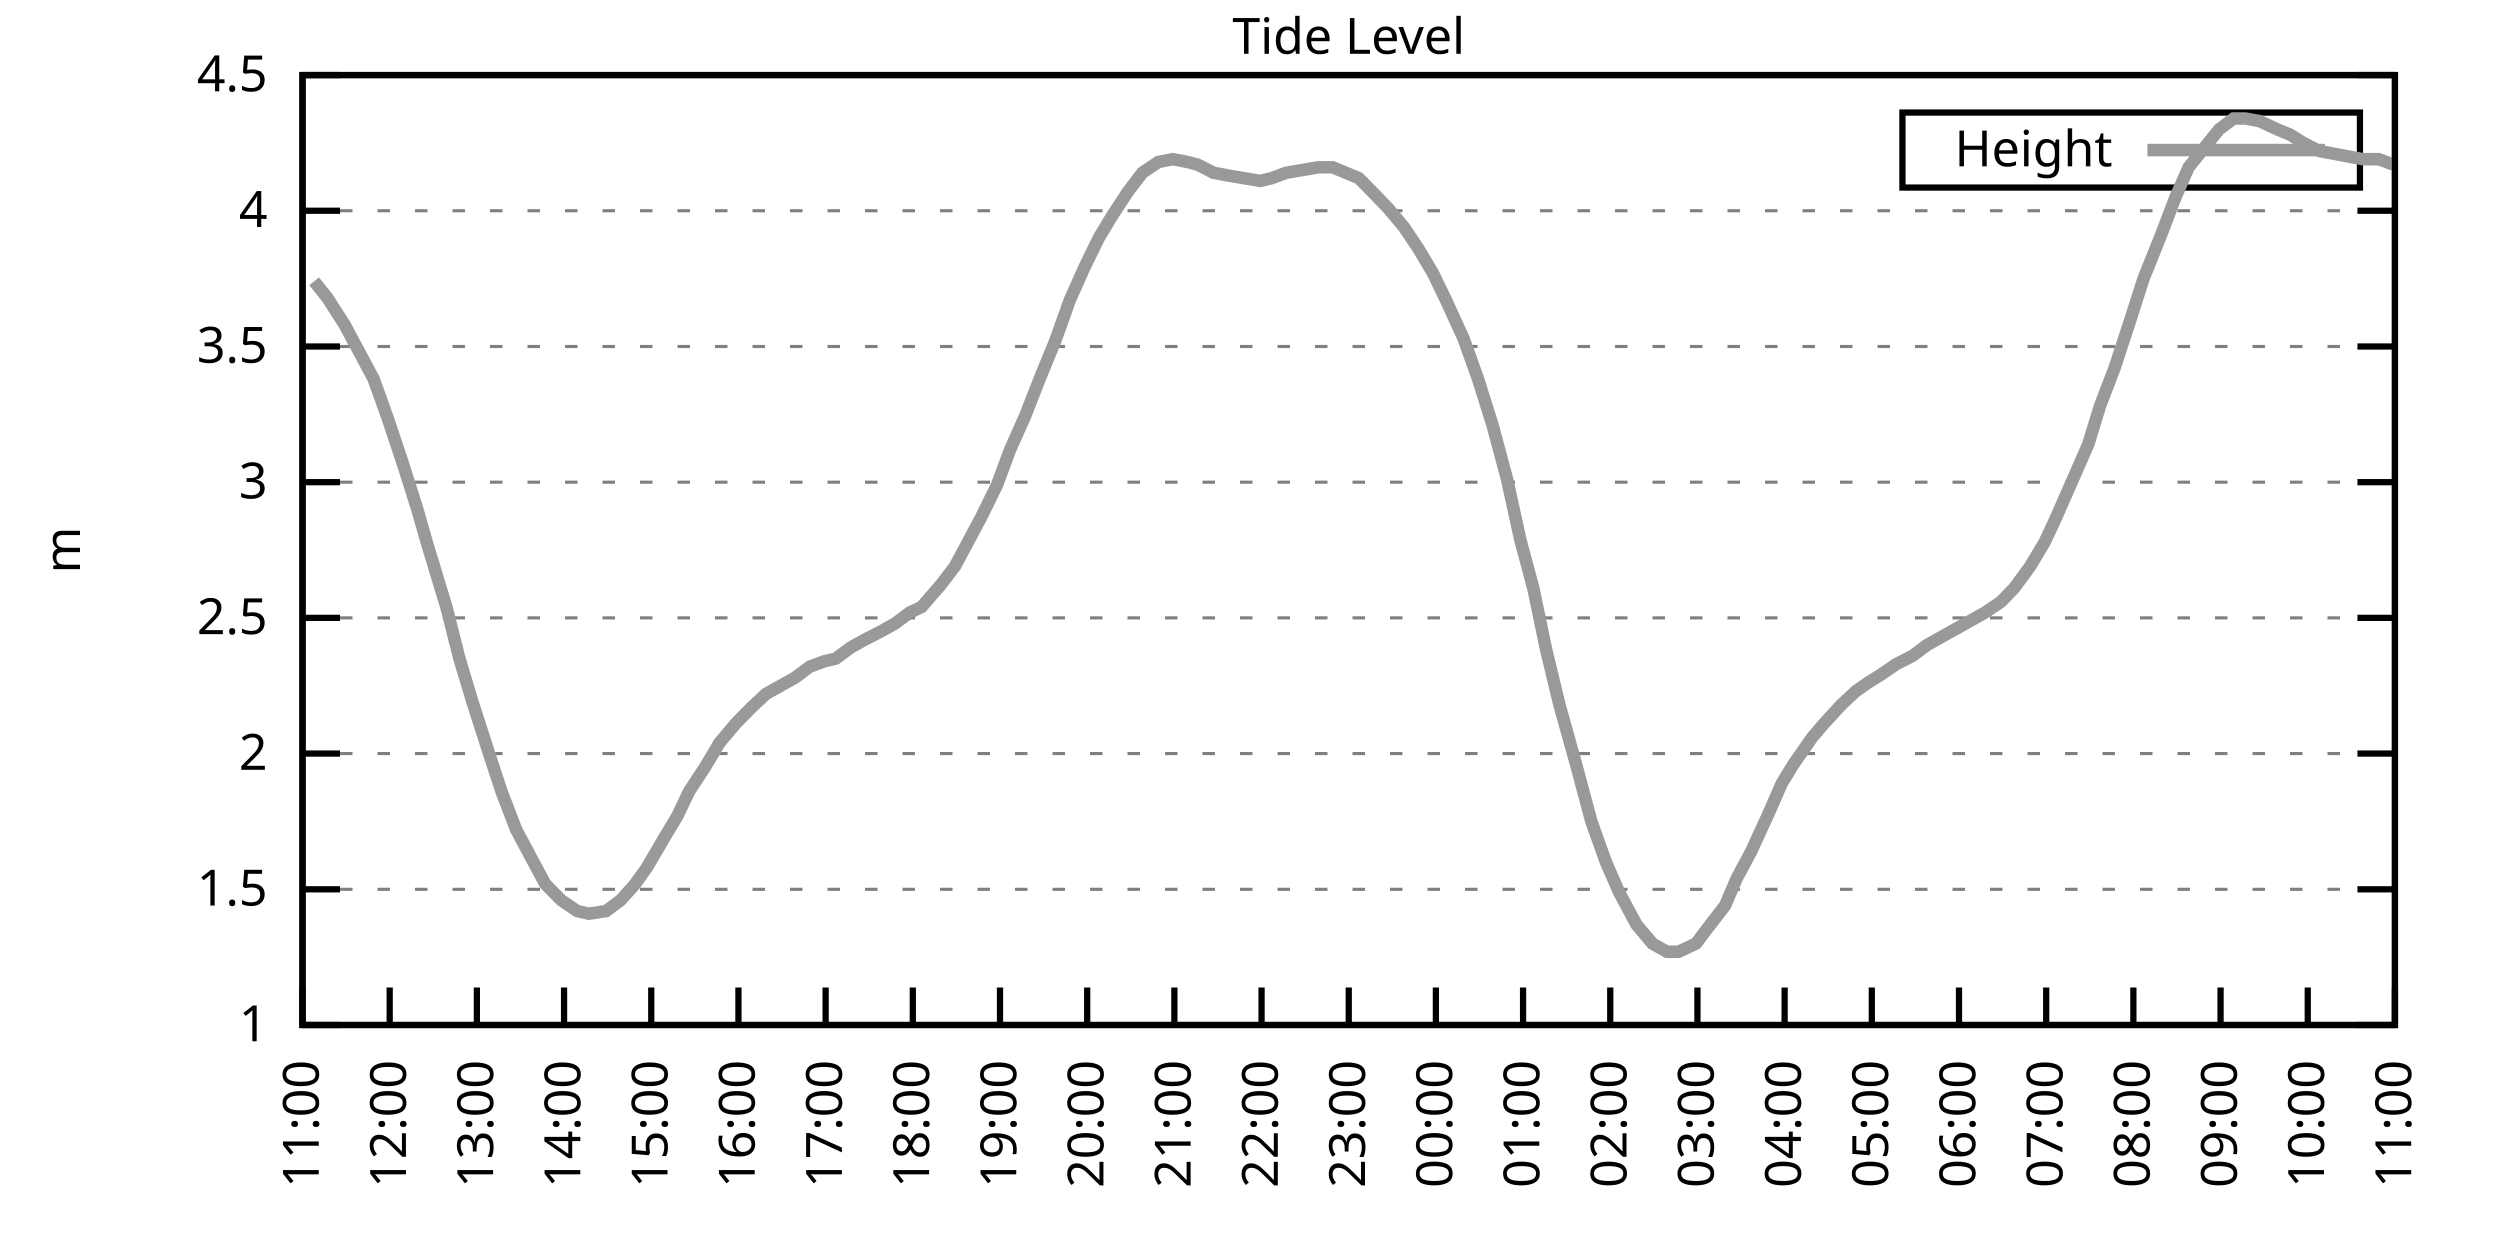
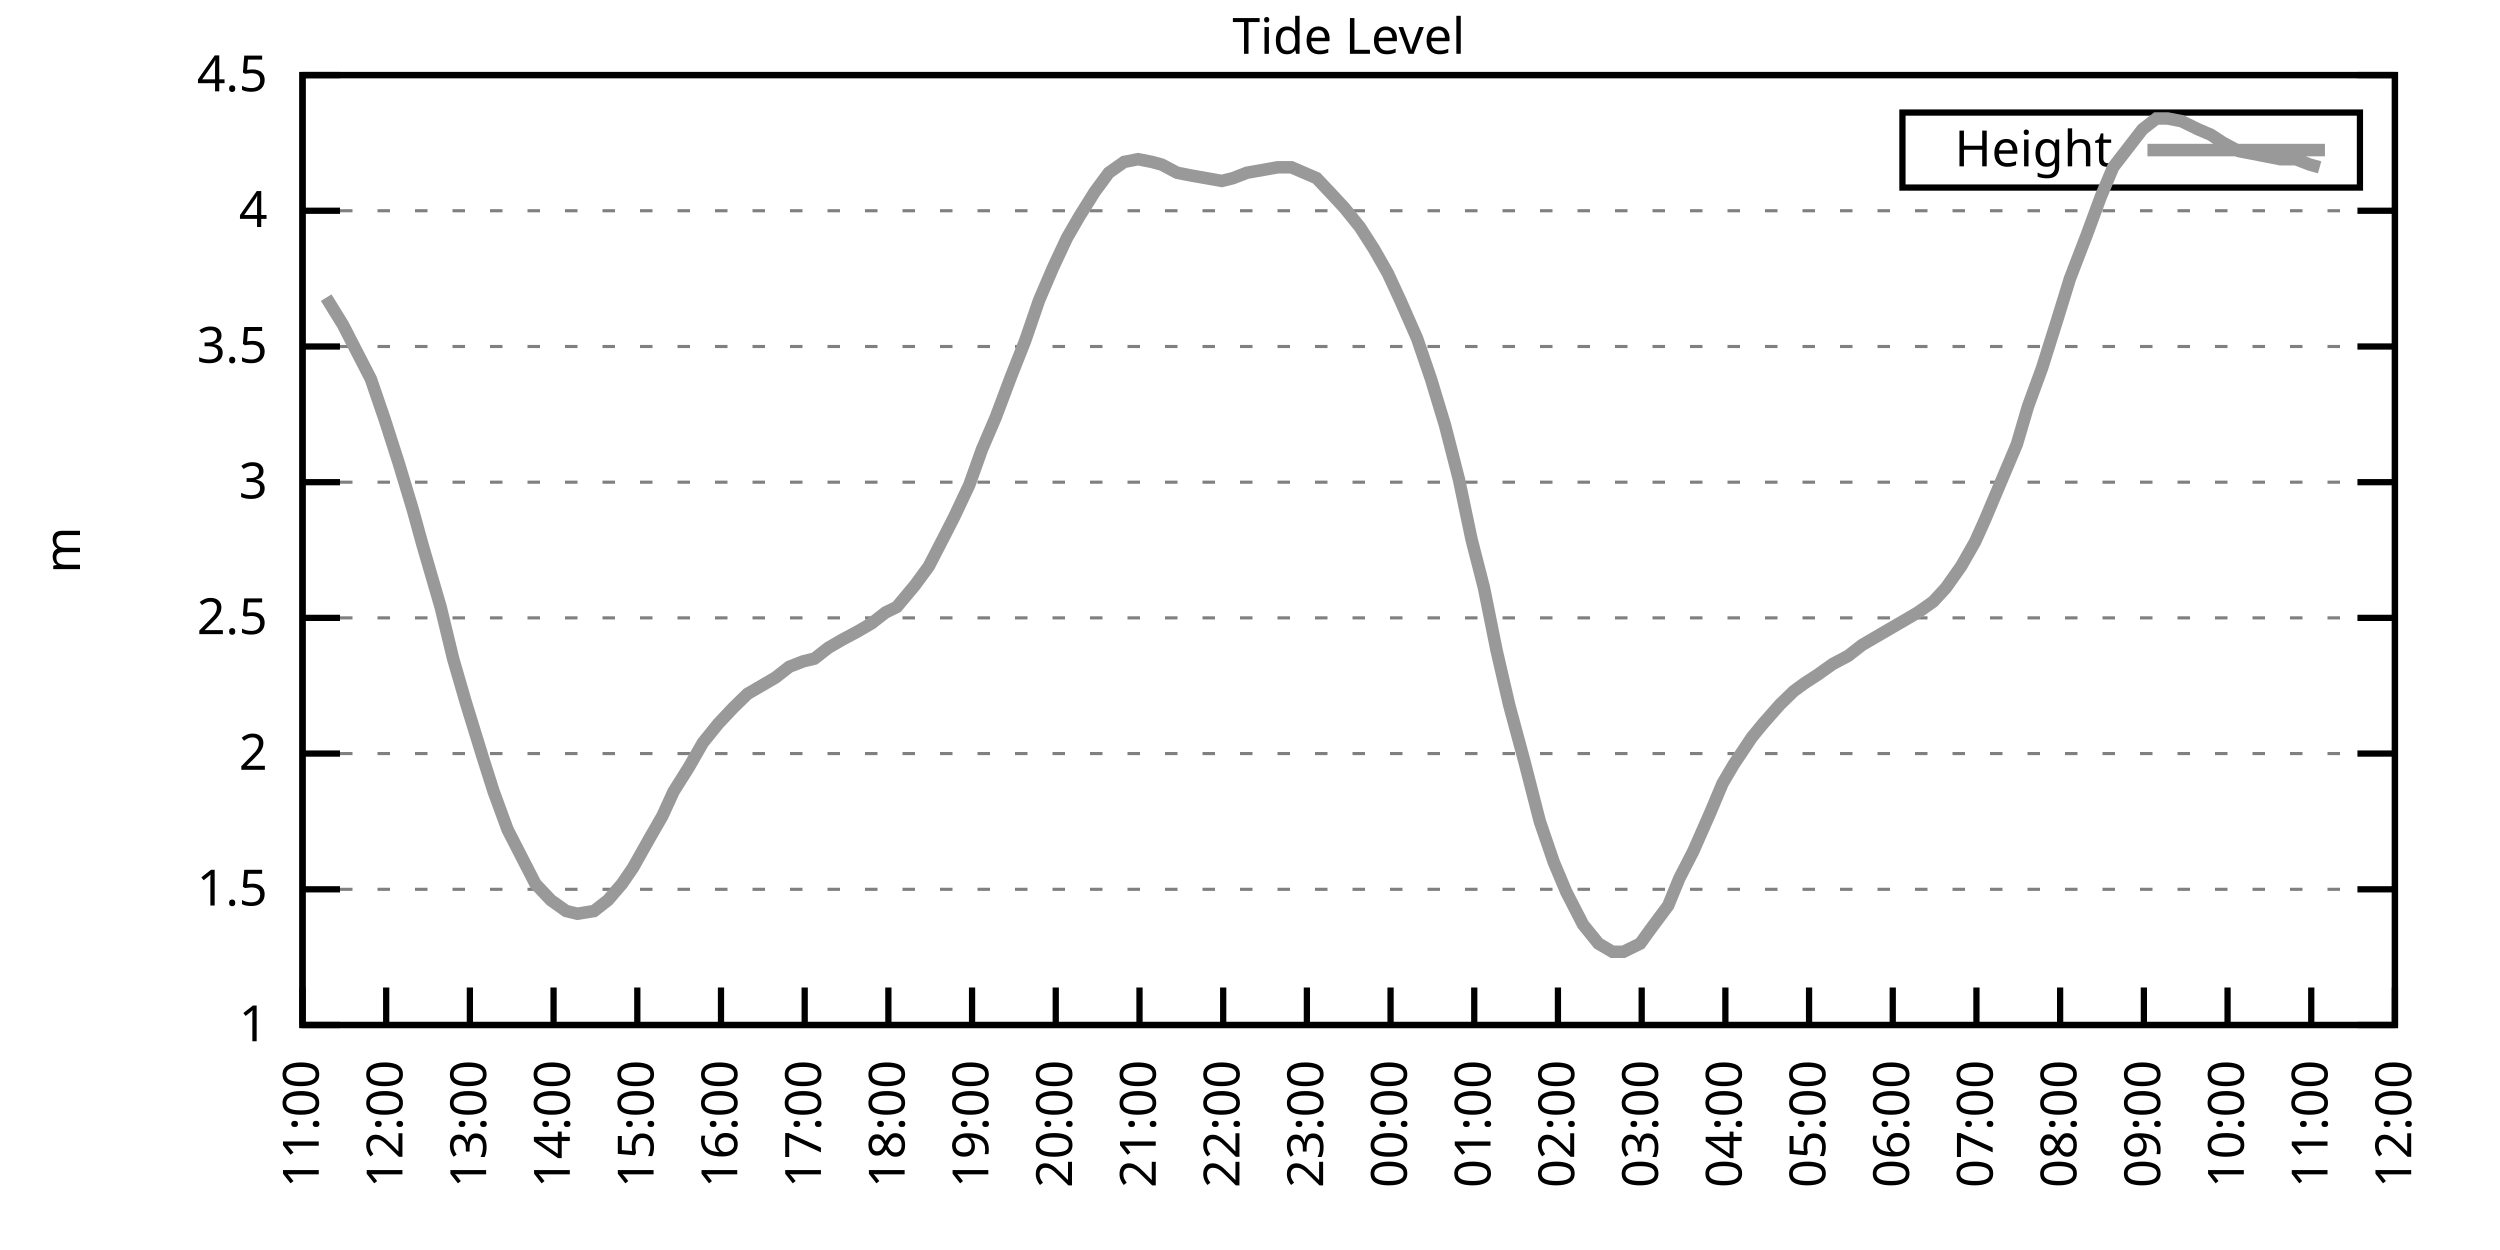
<svg xmlns="http://www.w3.org/2000/svg" xmlns:xlink="http://www.w3.org/1999/xlink" width="400" height="200" viewBox="0 0 400 200">
  <g id="gnuplot_canvas">
    <rect x="0" y="0" width="400" height="200" fill="none" />
    <defs>
      <circle id="gpDot" r="0.5" stroke-width="0.5" stroke="currentColor" />
      <path id="gpPt0" stroke-width="0.333" stroke="currentColor" d="M-1,0 h2 M0,-1 v2" />
      <path id="gpPt1" stroke-width="0.333" stroke="currentColor" d="M-1,-1 L1,1 M1,-1 L-1,1" />
      <path id="gpPt2" stroke-width="0.333" stroke="currentColor" d="M-1,0 L1,0 M0,-1 L0,1 M-1,-1 L1,1 M-1,1 L1,-1" />
      <rect id="gpPt3" stroke-width="0.333" stroke="currentColor" x="-1" y="-1" width="2" height="2" />
      <rect id="gpPt4" stroke-width="0.333" stroke="currentColor" fill="currentColor" x="-1" y="-1" width="2" height="2" />
      <circle id="gpPt5" stroke-width="0.333" stroke="currentColor" cx="0" cy="0" r="1" />
      <use xlink:href="#gpPt5" id="gpPt6" fill="currentColor" stroke="none" />
      <path id="gpPt7" stroke-width="0.333" stroke="currentColor" d="M0,-1.33 L-1.33,0.67 L1.33,0.67 z" />
      <use xlink:href="#gpPt7" id="gpPt8" fill="currentColor" stroke="none" />
      <use xlink:href="#gpPt7" id="gpPt9" stroke="currentColor" transform="rotate(180)" />
      <use xlink:href="#gpPt9" id="gpPt10" fill="currentColor" stroke="none" />
      <use xlink:href="#gpPt3" id="gpPt11" stroke="currentColor" transform="rotate(45)" />
      <use xlink:href="#gpPt11" id="gpPt12" fill="currentColor" stroke="none" />
      <path id="gpPt13" stroke-width="0.333" stroke="currentColor" d="M0,1.330 L1.265,0.411 L0.782,-1.067 L-0.782,-1.076 L-1.265,0.411 z" />
      <use xlink:href="#gpPt13" id="gpPt14" fill="currentColor" stroke="none" />
      <filter id="textbox" filterUnits="objectBoundingBox" x="0" y="0" height="1" width="1">
        <feFlood flood-color="white" flood-opacity="1" result="bgnd" />
        <feComposite in="SourceGraphic" in2="bgnd" operator="atop" />
      </filter>
      <filter id="greybox" filterUnits="objectBoundingBox" x="0" y="0" height="1" width="1">
        <feFlood flood-color="lightgrey" flood-opacity="1" result="grey" />
        <feComposite in="SourceGraphic" in2="grey" operator="atop" />
      </filter>
    </defs>
    <g fill="none" color="white" stroke="currentColor" stroke-width="1.00" stroke-linecap="butt" stroke-linejoin="miter">
</g>
    <g fill="none" color="black" stroke="currentColor" stroke-width="1.00" stroke-linecap="butt" stroke-linejoin="miter">
      <g stroke="none" shape-rendering="crispEdges">
        <polygon fill="rgb(255, 255, 255)" points="48.40,164.00 383.18,164.00 383.18,12.02 48.40,12.02 " />
      </g>
    </g>
    <g fill="none" color="black" stroke="currentColor" stroke-width="1.00" stroke-linecap="butt" stroke-linejoin="miter">
</g>
    <g fill="none" color="black" stroke="black" stroke-width="0.50" stroke-linecap="butt" stroke-linejoin="miter">
</g>
    <g fill="none" color="gray" stroke="currentColor" stroke-width="0.50" stroke-linecap="butt" stroke-linejoin="miter">
      <path stroke="gray" stroke-dasharray="2,4" class="gridline" d="M48.40,164.00 L383.19,164.00  " />
    </g>
    <g fill="none" color="gray" stroke="gray" stroke-width="1.00" stroke-linecap="butt" stroke-linejoin="miter">
</g>
    <g fill="none" color="black" stroke="currentColor" stroke-width="1.00" stroke-linecap="butt" stroke-linejoin="miter">
      <path stroke="black" d="M48.40,164.00 L54.40,164.00 M383.19,164.00 L377.19,164.00  " />
      <g transform="translate(42.80,166.60)" stroke="none" fill="black" font-family="Sans" font-size="8.00" text-anchor="end">
        <text>
          <tspan font-family="Sans"> 1</tspan>
        </text>
      </g>
    </g>
    <g fill="none" color="black" stroke="currentColor" stroke-width="1.00" stroke-linecap="butt" stroke-linejoin="miter">
</g>
    <g fill="none" color="black" stroke="black" stroke-width="0.50" stroke-linecap="butt" stroke-linejoin="miter">
</g>
    <g fill="none" color="gray" stroke="currentColor" stroke-width="0.50" stroke-linecap="butt" stroke-linejoin="miter">
      <path stroke="gray" stroke-dasharray="2,4" class="gridline" d="M48.40,142.29 L383.19,142.29  " />
    </g>
    <g fill="none" color="gray" stroke="gray" stroke-width="1.00" stroke-linecap="butt" stroke-linejoin="miter">
</g>
    <g fill="none" color="black" stroke="currentColor" stroke-width="1.00" stroke-linecap="butt" stroke-linejoin="miter">
      <path stroke="black" d="M48.40,142.29 L54.40,142.29 M383.19,142.29 L377.19,142.29  " />
      <g transform="translate(42.80,144.89)" stroke="none" fill="black" font-family="Sans" font-size="8.00" text-anchor="end">
        <text>
          <tspan font-family="Sans"> 1.5</tspan>
        </text>
      </g>
    </g>
    <g fill="none" color="black" stroke="currentColor" stroke-width="1.00" stroke-linecap="butt" stroke-linejoin="miter">
</g>
    <g fill="none" color="black" stroke="black" stroke-width="0.50" stroke-linecap="butt" stroke-linejoin="miter">
</g>
    <g fill="none" color="gray" stroke="currentColor" stroke-width="0.50" stroke-linecap="butt" stroke-linejoin="miter">
      <path stroke="gray" stroke-dasharray="2,4" class="gridline" d="M48.40,120.57 L383.19,120.57  " />
    </g>
    <g fill="none" color="gray" stroke="gray" stroke-width="1.00" stroke-linecap="butt" stroke-linejoin="miter">
</g>
    <g fill="none" color="black" stroke="currentColor" stroke-width="1.00" stroke-linecap="butt" stroke-linejoin="miter">
      <path stroke="black" d="M48.40,120.57 L54.40,120.57 M383.19,120.57 L377.19,120.57  " />
      <g transform="translate(42.80,123.17)" stroke="none" fill="black" font-family="Sans" font-size="8.00" text-anchor="end">
        <text>
          <tspan font-family="Sans"> 2</tspan>
        </text>
      </g>
    </g>
    <g fill="none" color="black" stroke="currentColor" stroke-width="1.00" stroke-linecap="butt" stroke-linejoin="miter">
</g>
    <g fill="none" color="black" stroke="black" stroke-width="0.50" stroke-linecap="butt" stroke-linejoin="miter">
</g>
    <g fill="none" color="gray" stroke="currentColor" stroke-width="0.50" stroke-linecap="butt" stroke-linejoin="miter">
      <path stroke="gray" stroke-dasharray="2,4" class="gridline" d="M48.40,98.86 L383.19,98.86  " />
    </g>
    <g fill="none" color="gray" stroke="gray" stroke-width="1.00" stroke-linecap="butt" stroke-linejoin="miter">
</g>
    <g fill="none" color="black" stroke="currentColor" stroke-width="1.00" stroke-linecap="butt" stroke-linejoin="miter">
      <path stroke="black" d="M48.40,98.86 L54.40,98.86 M383.19,98.86 L377.19,98.86  " />
      <g transform="translate(42.80,101.46)" stroke="none" fill="black" font-family="Sans" font-size="8.00" text-anchor="end">
        <text>
          <tspan font-family="Sans"> 2.5</tspan>
        </text>
      </g>
    </g>
    <g fill="none" color="black" stroke="currentColor" stroke-width="1.00" stroke-linecap="butt" stroke-linejoin="miter">
</g>
    <g fill="none" color="black" stroke="black" stroke-width="0.50" stroke-linecap="butt" stroke-linejoin="miter">
</g>
    <g fill="none" color="gray" stroke="currentColor" stroke-width="0.50" stroke-linecap="butt" stroke-linejoin="miter">
      <path stroke="gray" stroke-dasharray="2,4" class="gridline" d="M48.40,77.15 L383.19,77.15  " />
    </g>
    <g fill="none" color="gray" stroke="gray" stroke-width="1.00" stroke-linecap="butt" stroke-linejoin="miter">
</g>
    <g fill="none" color="black" stroke="currentColor" stroke-width="1.00" stroke-linecap="butt" stroke-linejoin="miter">
      <path stroke="black" d="M48.40,77.15 L54.40,77.15 M383.19,77.15 L377.19,77.15  " />
      <g transform="translate(42.80,79.75)" stroke="none" fill="black" font-family="Sans" font-size="8.00" text-anchor="end">
        <text>
          <tspan font-family="Sans"> 3</tspan>
        </text>
      </g>
    </g>
    <g fill="none" color="black" stroke="currentColor" stroke-width="1.00" stroke-linecap="butt" stroke-linejoin="miter">
</g>
    <g fill="none" color="black" stroke="black" stroke-width="0.50" stroke-linecap="butt" stroke-linejoin="miter">
</g>
    <g fill="none" color="gray" stroke="currentColor" stroke-width="0.50" stroke-linecap="butt" stroke-linejoin="miter">
      <path stroke="gray" stroke-dasharray="2,4" class="gridline" d="M48.40,55.44 L383.19,55.44  " />
    </g>
    <g fill="none" color="gray" stroke="gray" stroke-width="1.00" stroke-linecap="butt" stroke-linejoin="miter">
</g>
    <g fill="none" color="black" stroke="currentColor" stroke-width="1.00" stroke-linecap="butt" stroke-linejoin="miter">
      <path stroke="black" d="M48.40,55.44 L54.40,55.44 M383.19,55.44 L377.19,55.44  " />
      <g transform="translate(42.80,58.04)" stroke="none" fill="black" font-family="Sans" font-size="8.00" text-anchor="end">
        <text>
          <tspan font-family="Sans"> 3.5</tspan>
        </text>
      </g>
    </g>
    <g fill="none" color="black" stroke="currentColor" stroke-width="1.00" stroke-linecap="butt" stroke-linejoin="miter">
</g>
    <g fill="none" color="black" stroke="black" stroke-width="0.50" stroke-linecap="butt" stroke-linejoin="miter">
</g>
    <g fill="none" color="gray" stroke="currentColor" stroke-width="0.50" stroke-linecap="butt" stroke-linejoin="miter">
      <path stroke="gray" stroke-dasharray="2,4" class="gridline" d="M48.40,33.72 L383.19,33.72  " />
    </g>
    <g fill="none" color="gray" stroke="gray" stroke-width="1.00" stroke-linecap="butt" stroke-linejoin="miter">
</g>
    <g fill="none" color="black" stroke="currentColor" stroke-width="1.00" stroke-linecap="butt" stroke-linejoin="miter">
      <path stroke="black" d="M48.40,33.72 L54.40,33.72 M383.19,33.72 L377.19,33.72  " />
      <g transform="translate(42.80,36.32)" stroke="none" fill="black" font-family="Sans" font-size="8.00" text-anchor="end">
        <text>
          <tspan font-family="Sans"> 4</tspan>
        </text>
      </g>
    </g>
    <g fill="none" color="black" stroke="currentColor" stroke-width="1.00" stroke-linecap="butt" stroke-linejoin="miter">
</g>
    <g fill="none" color="black" stroke="black" stroke-width="0.50" stroke-linecap="butt" stroke-linejoin="miter">
</g>
    <g fill="none" color="gray" stroke="currentColor" stroke-width="0.50" stroke-linecap="butt" stroke-linejoin="miter">
      <path stroke="gray" stroke-dasharray="2,4" class="gridline" d="M48.40,12.01 L383.19,12.01  " />
    </g>
    <g fill="none" color="gray" stroke="gray" stroke-width="1.00" stroke-linecap="butt" stroke-linejoin="miter">
</g>
    <g fill="none" color="black" stroke="currentColor" stroke-width="1.00" stroke-linecap="butt" stroke-linejoin="miter">
      <path stroke="black" d="M48.40,12.01 L54.40,12.01 M383.19,12.01 L377.19,12.01  " />
      <g transform="translate(42.80,14.61)" stroke="none" fill="black" font-family="Sans" font-size="8.00" text-anchor="end">
        <text>
          <tspan font-family="Sans"> 4.5</tspan>
        </text>
      </g>
    </g>
    <g fill="none" color="black" stroke="currentColor" stroke-width="1.00" stroke-linecap="butt" stroke-linejoin="miter">
      <path stroke="black" d="M48.40,164.00 L48.40,158.00  " />
      <g transform="translate(51.00,169.60) rotate(270.00)" stroke="none" fill="black" font-family="Sans" font-size="8.00" text-anchor="end">
        <text>
          <tspan font-family="Sans">11:00</tspan>
        </text>
      </g>
    </g>
    <g fill="none" color="black" stroke="currentColor" stroke-width="1.00" stroke-linecap="butt" stroke-linejoin="miter">
-       <path stroke="black" d="M62.35,164.00 L62.35,158.00  " />
-       <g transform="translate(64.95,169.60) rotate(270.00)" stroke="none" fill="black" font-family="Sans" font-size="8.00" text-anchor="end">
+       <path stroke="black" d="M61.79,164.00 L61.79,158.00  " />
+       <g transform="translate(64.39,169.60) rotate(270.00)" stroke="none" fill="black" font-family="Sans" font-size="8.00" text-anchor="end">
        <text>
          <tspan font-family="Sans">12:00</tspan>
        </text>
      </g>
    </g>
    <g fill="none" color="black" stroke="currentColor" stroke-width="1.00" stroke-linecap="butt" stroke-linejoin="miter">
-       <path stroke="black" d="M76.30,164.00 L76.30,158.00  " />
-       <g transform="translate(78.90,169.60) rotate(270.00)" stroke="none" fill="black" font-family="Sans" font-size="8.00" text-anchor="end">
+       <path stroke="black" d="M75.18,164.00 L75.18,158.00  " />
+       <g transform="translate(77.78,169.60) rotate(270.00)" stroke="none" fill="black" font-family="Sans" font-size="8.00" text-anchor="end">
        <text>
          <tspan font-family="Sans">13:00</tspan>
        </text>
      </g>
    </g>
    <g fill="none" color="black" stroke="currentColor" stroke-width="1.00" stroke-linecap="butt" stroke-linejoin="miter">
-       <path stroke="black" d="M90.25,164.00 L90.25,158.00  " />
-       <g transform="translate(92.85,169.60) rotate(270.00)" stroke="none" fill="black" font-family="Sans" font-size="8.00" text-anchor="end">
+       <path stroke="black" d="M88.57,164.00 L88.57,158.00  " />
+       <g transform="translate(91.17,169.60) rotate(270.00)" stroke="none" fill="black" font-family="Sans" font-size="8.00" text-anchor="end">
        <text>
          <tspan font-family="Sans">14:00</tspan>
        </text>
      </g>
    </g>
    <g fill="none" color="black" stroke="currentColor" stroke-width="1.00" stroke-linecap="butt" stroke-linejoin="miter">
-       <path stroke="black" d="M104.20,164.00 L104.20,158.00  " />
-       <g transform="translate(106.80,169.60) rotate(270.00)" stroke="none" fill="black" font-family="Sans" font-size="8.00" text-anchor="end">
+       <path stroke="black" d="M101.97,164.00 L101.97,158.00  " />
+       <g transform="translate(104.57,169.60) rotate(270.00)" stroke="none" fill="black" font-family="Sans" font-size="8.00" text-anchor="end">
        <text>
          <tspan font-family="Sans">15:00</tspan>
        </text>
      </g>
    </g>
    <g fill="none" color="black" stroke="currentColor" stroke-width="1.00" stroke-linecap="butt" stroke-linejoin="miter">
-       <path stroke="black" d="M118.15,164.00 L118.15,158.00  " />
-       <g transform="translate(120.75,169.60) rotate(270.00)" stroke="none" fill="black" font-family="Sans" font-size="8.00" text-anchor="end">
+       <path stroke="black" d="M115.36,164.00 L115.36,158.00  " />
+       <g transform="translate(117.96,169.60) rotate(270.00)" stroke="none" fill="black" font-family="Sans" font-size="8.00" text-anchor="end">
        <text>
          <tspan font-family="Sans">16:00</tspan>
        </text>
      </g>
    </g>
    <g fill="none" color="black" stroke="currentColor" stroke-width="1.00" stroke-linecap="butt" stroke-linejoin="miter">
-       <path stroke="black" d="M132.10,164.00 L132.10,158.00  " />
-       <g transform="translate(134.70,169.60) rotate(270.00)" stroke="none" fill="black" font-family="Sans" font-size="8.00" text-anchor="end">
+       <path stroke="black" d="M128.75,164.00 L128.75,158.00  " />
+       <g transform="translate(131.35,169.60) rotate(270.00)" stroke="none" fill="black" font-family="Sans" font-size="8.00" text-anchor="end">
        <text>
          <tspan font-family="Sans">17:00</tspan>
        </text>
      </g>
    </g>
    <g fill="none" color="black" stroke="currentColor" stroke-width="1.00" stroke-linecap="butt" stroke-linejoin="miter">
-       <path stroke="black" d="M146.05,164.00 L146.05,158.00  " />
-       <g transform="translate(148.65,169.60) rotate(270.00)" stroke="none" fill="black" font-family="Sans" font-size="8.00" text-anchor="end">
+       <path stroke="black" d="M142.14,164.00 L142.14,158.00  " />
+       <g transform="translate(144.74,169.60) rotate(270.00)" stroke="none" fill="black" font-family="Sans" font-size="8.00" text-anchor="end">
        <text>
          <tspan font-family="Sans">18:00</tspan>
        </text>
      </g>
    </g>
    <g fill="none" color="black" stroke="currentColor" stroke-width="1.00" stroke-linecap="butt" stroke-linejoin="miter">
-       <path stroke="black" d="M160.00,164.00 L160.00,158.00  " />
-       <g transform="translate(162.60,169.60) rotate(270.00)" stroke="none" fill="black" font-family="Sans" font-size="8.00" text-anchor="end">
+       <path stroke="black" d="M155.53,164.00 L155.53,158.00  " />
+       <g transform="translate(158.13,169.60) rotate(270.00)" stroke="none" fill="black" font-family="Sans" font-size="8.00" text-anchor="end">
        <text>
          <tspan font-family="Sans">19:00</tspan>
        </text>
      </g>
    </g>
    <g fill="none" color="black" stroke="currentColor" stroke-width="1.00" stroke-linecap="butt" stroke-linejoin="miter">
-       <path stroke="black" d="M173.95,164.00 L173.95,158.00  " />
-       <g transform="translate(176.55,169.60) rotate(270.00)" stroke="none" fill="black" font-family="Sans" font-size="8.00" text-anchor="end">
+       <path stroke="black" d="M168.92,164.00 L168.92,158.00  " />
+       <g transform="translate(171.52,169.60) rotate(270.00)" stroke="none" fill="black" font-family="Sans" font-size="8.00" text-anchor="end">
        <text>
          <tspan font-family="Sans">20:00</tspan>
        </text>
      </g>
    </g>
    <g fill="none" color="black" stroke="currentColor" stroke-width="1.00" stroke-linecap="butt" stroke-linejoin="miter">
-       <path stroke="black" d="M187.90,164.00 L187.90,158.00  " />
-       <g transform="translate(190.50,169.60) rotate(270.00)" stroke="none" fill="black" font-family="Sans" font-size="8.00" text-anchor="end">
+       <path stroke="black" d="M182.32,164.00 L182.32,158.00  " />
+       <g transform="translate(184.92,169.60) rotate(270.00)" stroke="none" fill="black" font-family="Sans" font-size="8.00" text-anchor="end">
        <text>
          <tspan font-family="Sans">21:00</tspan>
        </text>
      </g>
    </g>
    <g fill="none" color="black" stroke="currentColor" stroke-width="1.00" stroke-linecap="butt" stroke-linejoin="miter">
-       <path stroke="black" d="M201.85,164.00 L201.85,158.00  " />
-       <g transform="translate(204.45,169.60) rotate(270.00)" stroke="none" fill="black" font-family="Sans" font-size="8.00" text-anchor="end">
+       <path stroke="black" d="M195.71,164.00 L195.71,158.00  " />
+       <g transform="translate(198.31,169.60) rotate(270.00)" stroke="none" fill="black" font-family="Sans" font-size="8.00" text-anchor="end">
        <text>
          <tspan font-family="Sans">22:00</tspan>
        </text>
      </g>
    </g>
    <g fill="none" color="black" stroke="currentColor" stroke-width="1.00" stroke-linecap="butt" stroke-linejoin="miter">
-       <path stroke="black" d="M215.80,164.00 L215.80,158.00  " />
-       <g transform="translate(218.40,169.60) rotate(270.00)" stroke="none" fill="black" font-family="Sans" font-size="8.00" text-anchor="end">
+       <path stroke="black" d="M209.10,164.00 L209.10,158.00  " />
+       <g transform="translate(211.70,169.60) rotate(270.00)" stroke="none" fill="black" font-family="Sans" font-size="8.00" text-anchor="end">
        <text>
          <tspan font-family="Sans">23:00</tspan>
        </text>
      </g>
    </g>
    <g fill="none" color="black" stroke="currentColor" stroke-width="1.00" stroke-linecap="butt" stroke-linejoin="miter">
-       <path stroke="black" d="M229.74,164.00 L229.74,158.00  " />
-       <g transform="translate(232.34,169.60) rotate(270.00)" stroke="none" fill="black" font-family="Sans" font-size="8.00" text-anchor="end">
+       <path stroke="black" d="M222.49,164.00 L222.49,158.00  " />
+       <g transform="translate(225.09,169.60) rotate(270.00)" stroke="none" fill="black" font-family="Sans" font-size="8.00" text-anchor="end">
        <text>
          <tspan font-family="Sans">00:00</tspan>
        </text>
      </g>
    </g>
    <g fill="none" color="black" stroke="currentColor" stroke-width="1.00" stroke-linecap="butt" stroke-linejoin="miter">
-       <path stroke="black" d="M243.69,164.00 L243.69,158.00  " />
-       <g transform="translate(246.29,169.60) rotate(270.00)" stroke="none" fill="black" font-family="Sans" font-size="8.00" text-anchor="end">
+       <path stroke="black" d="M235.88,164.00 L235.88,158.00  " />
+       <g transform="translate(238.48,169.60) rotate(270.00)" stroke="none" fill="black" font-family="Sans" font-size="8.00" text-anchor="end">
        <text>
          <tspan font-family="Sans">01:00</tspan>
        </text>
      </g>
    </g>
    <g fill="none" color="black" stroke="currentColor" stroke-width="1.00" stroke-linecap="butt" stroke-linejoin="miter">
-       <path stroke="black" d="M257.64,164.00 L257.64,158.00  " />
-       <g transform="translate(260.24,169.60) rotate(270.00)" stroke="none" fill="black" font-family="Sans" font-size="8.00" text-anchor="end">
+       <path stroke="black" d="M249.27,164.00 L249.27,158.00  " />
+       <g transform="translate(251.87,169.60) rotate(270.00)" stroke="none" fill="black" font-family="Sans" font-size="8.00" text-anchor="end">
        <text>
          <tspan font-family="Sans">02:00</tspan>
        </text>
      </g>
    </g>
    <g fill="none" color="black" stroke="currentColor" stroke-width="1.00" stroke-linecap="butt" stroke-linejoin="miter">
-       <path stroke="black" d="M271.59,164.00 L271.59,158.00  " />
-       <g transform="translate(274.19,169.60) rotate(270.00)" stroke="none" fill="black" font-family="Sans" font-size="8.00" text-anchor="end">
+       <path stroke="black" d="M262.67,164.00 L262.67,158.00  " />
+       <g transform="translate(265.27,169.60) rotate(270.00)" stroke="none" fill="black" font-family="Sans" font-size="8.00" text-anchor="end">
        <text>
          <tspan font-family="Sans">03:00</tspan>
        </text>
      </g>
    </g>
    <g fill="none" color="black" stroke="currentColor" stroke-width="1.00" stroke-linecap="butt" stroke-linejoin="miter">
-       <path stroke="black" d="M285.54,164.00 L285.54,158.00  " />
-       <g transform="translate(288.14,169.60) rotate(270.00)" stroke="none" fill="black" font-family="Sans" font-size="8.00" text-anchor="end">
+       <path stroke="black" d="M276.06,164.00 L276.06,158.00  " />
+       <g transform="translate(278.66,169.60) rotate(270.00)" stroke="none" fill="black" font-family="Sans" font-size="8.00" text-anchor="end">
        <text>
          <tspan font-family="Sans">04:00</tspan>
        </text>
      </g>
    </g>
    <g fill="none" color="black" stroke="currentColor" stroke-width="1.00" stroke-linecap="butt" stroke-linejoin="miter">
-       <path stroke="black" d="M299.49,164.00 L299.49,158.00  " />
-       <g transform="translate(302.09,169.60) rotate(270.00)" stroke="none" fill="black" font-family="Sans" font-size="8.00" text-anchor="end">
+       <path stroke="black" d="M289.45,164.00 L289.45,158.00  " />
+       <g transform="translate(292.05,169.60) rotate(270.00)" stroke="none" fill="black" font-family="Sans" font-size="8.00" text-anchor="end">
        <text>
          <tspan font-family="Sans">05:00</tspan>
        </text>
      </g>
    </g>
    <g fill="none" color="black" stroke="currentColor" stroke-width="1.00" stroke-linecap="butt" stroke-linejoin="miter">
-       <path stroke="black" d="M313.44,164.00 L313.44,158.00  " />
-       <g transform="translate(316.04,169.60) rotate(270.00)" stroke="none" fill="black" font-family="Sans" font-size="8.00" text-anchor="end">
+       <path stroke="black" d="M302.84,164.00 L302.84,158.00  " />
+       <g transform="translate(305.44,169.60) rotate(270.00)" stroke="none" fill="black" font-family="Sans" font-size="8.00" text-anchor="end">
        <text>
          <tspan font-family="Sans">06:00</tspan>
        </text>
      </g>
    </g>
    <g fill="none" color="black" stroke="currentColor" stroke-width="1.00" stroke-linecap="butt" stroke-linejoin="miter">
-       <path stroke="black" d="M327.39,164.00 L327.39,158.00  " />
-       <g transform="translate(329.99,169.60) rotate(270.00)" stroke="none" fill="black" font-family="Sans" font-size="8.00" text-anchor="end">
+       <path stroke="black" d="M316.23,164.00 L316.23,158.00  " />
+       <g transform="translate(318.83,169.60) rotate(270.00)" stroke="none" fill="black" font-family="Sans" font-size="8.00" text-anchor="end">
        <text>
          <tspan font-family="Sans">07:00</tspan>
        </text>
      </g>
    </g>
    <g fill="none" color="black" stroke="currentColor" stroke-width="1.00" stroke-linecap="butt" stroke-linejoin="miter">
-       <path stroke="black" d="M341.34,164.00 L341.34,158.00  " />
-       <g transform="translate(343.94,169.60) rotate(270.00)" stroke="none" fill="black" font-family="Sans" font-size="8.00" text-anchor="end">
+       <path stroke="black" d="M329.62,164.00 L329.62,158.00  " />
+       <g transform="translate(332.22,169.60) rotate(270.00)" stroke="none" fill="black" font-family="Sans" font-size="8.00" text-anchor="end">
        <text>
          <tspan font-family="Sans">08:00</tspan>
        </text>
      </g>
    </g>
    <g fill="none" color="black" stroke="currentColor" stroke-width="1.00" stroke-linecap="butt" stroke-linejoin="miter">
-       <path stroke="black" d="M355.29,164.00 L355.29,158.00  " />
-       <g transform="translate(357.89,169.60) rotate(270.00)" stroke="none" fill="black" font-family="Sans" font-size="8.00" text-anchor="end">
+       <path stroke="black" d="M343.02,164.00 L343.02,158.00  " />
+       <g transform="translate(345.62,169.60) rotate(270.00)" stroke="none" fill="black" font-family="Sans" font-size="8.00" text-anchor="end">
        <text>
          <tspan font-family="Sans">09:00</tspan>
        </text>
      </g>
    </g>
    <g fill="none" color="black" stroke="currentColor" stroke-width="1.00" stroke-linecap="butt" stroke-linejoin="miter">
-       <path stroke="black" d="M369.24,164.00 L369.24,158.00  " />
-       <g transform="translate(371.84,169.60) rotate(270.00)" stroke="none" fill="black" font-family="Sans" font-size="8.00" text-anchor="end">
+       <path stroke="black" d="M356.41,164.00 L356.41,158.00  " />
+       <g transform="translate(359.01,169.60) rotate(270.00)" stroke="none" fill="black" font-family="Sans" font-size="8.00" text-anchor="end">
        <text>
          <tspan font-family="Sans">10:00</tspan>
+         </text>
+       </g>
+     </g>
+     <g fill="none" color="black" stroke="currentColor" stroke-width="1.00" stroke-linecap="butt" stroke-linejoin="miter">
+       <path stroke="black" d="M369.80,164.00 L369.80,158.00  " />
+       <g transform="translate(372.40,169.60) rotate(270.00)" stroke="none" fill="black" font-family="Sans" font-size="8.00" text-anchor="end">
+         <text>
+           <tspan font-family="Sans">11:00</tspan>
        </text>
      </g>
    </g>
    <g fill="none" color="black" stroke="currentColor" stroke-width="1.00" stroke-linecap="butt" stroke-linejoin="miter">
      <path stroke="black" d="M383.19,164.00 L383.19,158.00  " />
      <g transform="translate(385.79,169.60) rotate(270.00)" stroke="none" fill="black" font-family="Sans" font-size="8.00" text-anchor="end">
        <text>
-           <tspan font-family="Sans">11:00</tspan>
+           <tspan font-family="Sans">12:00</tspan>
        </text>
      </g>
    </g>
    <g fill="none" color="black" stroke="currentColor" stroke-width="1.00" stroke-linecap="butt" stroke-linejoin="miter">
</g>
    <g fill="none" color="black" stroke="currentColor" stroke-width="1.00" stroke-linecap="butt" stroke-linejoin="miter">
      <path stroke="black" d="M48.40,12.01 L48.40,164.00 L383.19,164.00 L383.19,12.01 L48.40,12.01 Z  " />
    </g>
    <g fill="none" color="black" stroke="currentColor" stroke-width="1.00" stroke-linecap="butt" stroke-linejoin="miter">
</g>
    <g fill="none" color="black" stroke="currentColor" stroke-width="1.00" stroke-linecap="butt" stroke-linejoin="miter">
      <path stroke="black" d="M304.39,30.01 L304.39,18.01 L377.59,18.01 L377.59,30.01 L304.39,30.01 Z  " />
    </g>
    <g id="Tide_level_plot_1">
      <g fill="none" color="white" stroke="black" stroke-width="2.00" stroke-linecap="butt" stroke-linejoin="miter">
</g>
      <g fill="none" color="black" stroke="currentColor" stroke-width="2.00" stroke-linecap="butt" stroke-linejoin="miter">
        <g transform="translate(337.99,26.61)" stroke="none" fill="black" font-family="Sans" font-size="8.00" text-anchor="end">
          <text>
            <tspan font-family="Sans">Height</tspan>
          </text>
        </g>
      </g>
      <g fill="none" color="black" stroke="currentColor" stroke-width="2.00" stroke-linecap="butt" stroke-linejoin="miter">
-         <path stroke="rgb(153, 153, 153)" d="M343.59,24.01 L371.99,24.01 M50.26,45.01 L52.35,47.62 L55.14,51.96 L57.47,56.30 L59.79,60.65 L62.12,67.16   L64.44,74.11 L66.77,81.49 L68.39,87.14 L71.42,97.12 L73.51,105.38 L75.60,112.32 L78.39,121.01 L80.25,126.65   L82.58,132.73 L84.90,137.08 L87.23,141.42 L89.78,144.02 L92.34,145.76 L94.20,146.20 L96.99,145.76 L99.32,144.02   L101.64,141.42 L103.50,138.81 L106.29,134.04 L108.38,130.56 L110.24,126.65 L112.80,122.75 L115.13,118.84 L117.68,115.80   L120.24,113.19 L122.57,111.02 L124.89,109.72 L127.22,108.42 L129.54,106.68 L131.87,105.81 L133.72,105.38 L136.05,103.64   L138.37,102.34 L140.93,101.03 L143.26,99.73 L145.58,97.99 L147.44,97.12 L150.46,93.65 L152.79,90.61 L155.11,86.27   L156.97,82.79 L159.53,77.58 L161.62,71.94 L163.95,66.73 L166.51,60.21 L168.83,54.57 L171.16,48.05 L173.48,42.84   L175.81,38.07 L177.90,34.59 L180.46,30.68 L182.78,27.64 L185.34,25.91 L187.66,25.47 L189.99,25.91 L191.62,26.34   L194.17,27.64 L196.50,28.08 L199.06,28.51 L201.61,28.95 L203.47,28.51 L205.80,27.64 L208.36,27.21 L210.91,26.77   L213.24,26.77 L215.33,27.64 L217.42,28.51 L219.98,31.12 L222.07,33.29 L224.63,36.33 L226.95,39.80 L229.28,43.71   L231.37,48.05 L234.16,54.13 L236.49,60.65 L238.81,68.03 L241.14,76.71 L243.23,86.27 L245.32,94.08 L247.41,104.07   L249.51,112.76 L252.06,121.88 L254.62,131.43 L256.95,137.94 L259.04,142.72 L261.83,147.93 L264.39,150.97 L266.71,152.28   L268.57,152.28 L271.36,150.97 L272.99,148.80 L276.01,144.89 L277.87,140.55 L280.20,136.21 L282.99,130.13 L285.08,125.35   L286.94,122.31 L289.96,117.97 L291.82,115.80 L294.61,112.76 L296.94,110.59 L298.80,109.28 L300.89,107.98 L303.44,106.24   L306.00,104.94 L308.33,103.20 L310.65,101.90 L312.98,100.60 L315.30,99.30 L317.63,97.99 L320.18,96.26 L322.28,94.08   L324.83,90.61 L327.16,86.70 L328.79,83.23 L334.13,71.07 L335.99,64.99 L338.32,58.91 L340.88,51.09 L342.97,44.58   L345.76,37.63 L348.08,31.55 L350.18,26.77 L355.06,20.70 L357.38,18.96 L359.24,18.96 L361.57,19.39 L364.36,20.70   L366.45,21.56 L368.54,22.87 L371.10,24.17 L373.43,24.60 L375.75,25.04 L378.08,25.47 L380.63,25.47 L382.96,26.34    " />
+         <path stroke="rgb(153, 153, 153)" d="M343.59,24.01 L371.99,24.01 M52.19,47.62 L54.87,51.96 L57.10,56.30 L59.34,60.65 L61.57,67.16 L63.80,74.11   L66.03,81.49 L67.59,87.14 L70.50,97.12 L72.50,105.38 L74.51,112.32 L77.19,121.01 L78.98,126.65 L81.21,132.73   L83.44,137.08 L85.67,141.42 L88.13,144.02 L90.58,145.76 L92.37,146.20 L95.05,145.76 L97.28,144.02 L99.51,141.42   L101.30,138.81 L103.98,134.04 L105.98,130.56 L107.77,126.65 L110.22,122.75 L112.46,118.84 L114.91,115.80 L117.37,113.19   L119.60,111.02 L121.83,109.72 L124.06,108.42 L126.29,106.68 L128.53,105.81 L130.31,105.38 L132.54,103.64 L134.78,102.34   L137.23,101.03 L139.46,99.73 L141.69,97.99 L143.48,97.12 L146.38,93.65 L148.61,90.61 L150.85,86.27 L152.63,82.79   L155.09,77.58 L157.10,71.94 L159.33,66.73 L161.78,60.21 L164.01,54.57 L166.25,48.05 L168.48,42.84 L170.71,38.07   L172.72,34.59 L175.17,30.68 L177.41,27.64 L179.86,25.91 L182.09,25.47 L184.32,25.91 L185.89,26.34 L188.34,27.64   L190.57,28.08 L193.03,28.51 L195.48,28.95 L197.27,28.51 L199.50,27.64 L201.96,27.21 L204.41,26.77 L206.64,26.77   L208.65,27.64 L210.66,28.51 L213.12,31.12 L215.13,33.29 L217.58,36.33 L219.81,39.80 L222.04,43.71 L224.05,48.05   L226.73,54.13 L228.96,60.65 L231.20,68.03 L233.43,76.71 L235.44,86.27 L237.44,94.08 L239.45,104.07 L241.46,112.76   L243.92,121.88 L246.37,131.43 L248.60,137.94 L250.61,142.72 L253.29,147.93 L255.75,150.97 L257.98,152.28 L259.76,152.28   L262.44,150.97 L264.00,148.80 L266.91,144.89 L268.69,140.55 L270.92,136.21 L273.60,130.13 L275.61,125.35 L277.40,122.31   L280.30,117.97 L282.08,115.80 L284.76,112.76 L286.99,110.59 L288.78,109.28 L290.79,107.98 L293.24,106.24 L295.70,104.94   L297.93,103.20 L300.16,101.90 L302.39,100.60 L304.63,99.30 L306.86,97.99 L309.31,96.26 L311.32,94.08 L313.78,90.61   L316.01,86.70 L317.57,83.23 L322.70,71.07 L324.49,64.99 L326.72,58.91 L329.18,51.09 L331.19,44.58 L333.86,37.63   L336.10,31.55 L338.10,26.77 L342.79,20.70 L345.02,18.96 L346.81,18.96 L349.04,19.39 L351.72,20.70 L353.73,21.56   L355.74,22.87 L358.19,24.17 L360.42,24.60 L362.66,25.04 L364.89,25.47 L367.34,25.47 L369.58,26.34 L371.14,26.77    " />
      </g>
    </g>
    <g fill="none" color="black" stroke="currentColor" stroke-width="2.00" stroke-linecap="butt" stroke-linejoin="miter">
</g>
    <g fill="none" color="black" stroke="black" stroke-width="1.00" stroke-linecap="butt" stroke-linejoin="miter">
</g>
    <g fill="none" color="black" stroke="currentColor" stroke-width="1.00" stroke-linecap="butt" stroke-linejoin="miter">
      <path stroke="black" d="M48.40,12.01 L48.40,164.00 L383.19,164.00 L383.19,12.01 L48.40,12.01 Z  " />
      <g transform="translate(12.80,88.01) rotate(270.00)" stroke="none" fill="black" font-family="Sans" font-size="8.00" text-anchor="middle">
        <text>
          <tspan font-family="Sans">m</tspan>
        </text>
      </g>
    </g>
    <g fill="none" color="black" stroke="currentColor" stroke-width="1.00" stroke-linecap="butt" stroke-linejoin="miter">
</g>
    <g fill="none" color="black" stroke="currentColor" stroke-width="1.00" stroke-linecap="butt" stroke-linejoin="miter">
      <g transform="translate(215.79,8.61)" stroke="none" fill="black" font-family="Sans" font-size="8.00" text-anchor="middle">
        <text>
          <tspan font-family="Sans">Tide Level</tspan>
        </text>
      </g>
    </g>
    <g fill="none" color="black" stroke="currentColor" stroke-width="1.00" stroke-linecap="butt" stroke-linejoin="miter">
</g>
  </g>
</svg>
